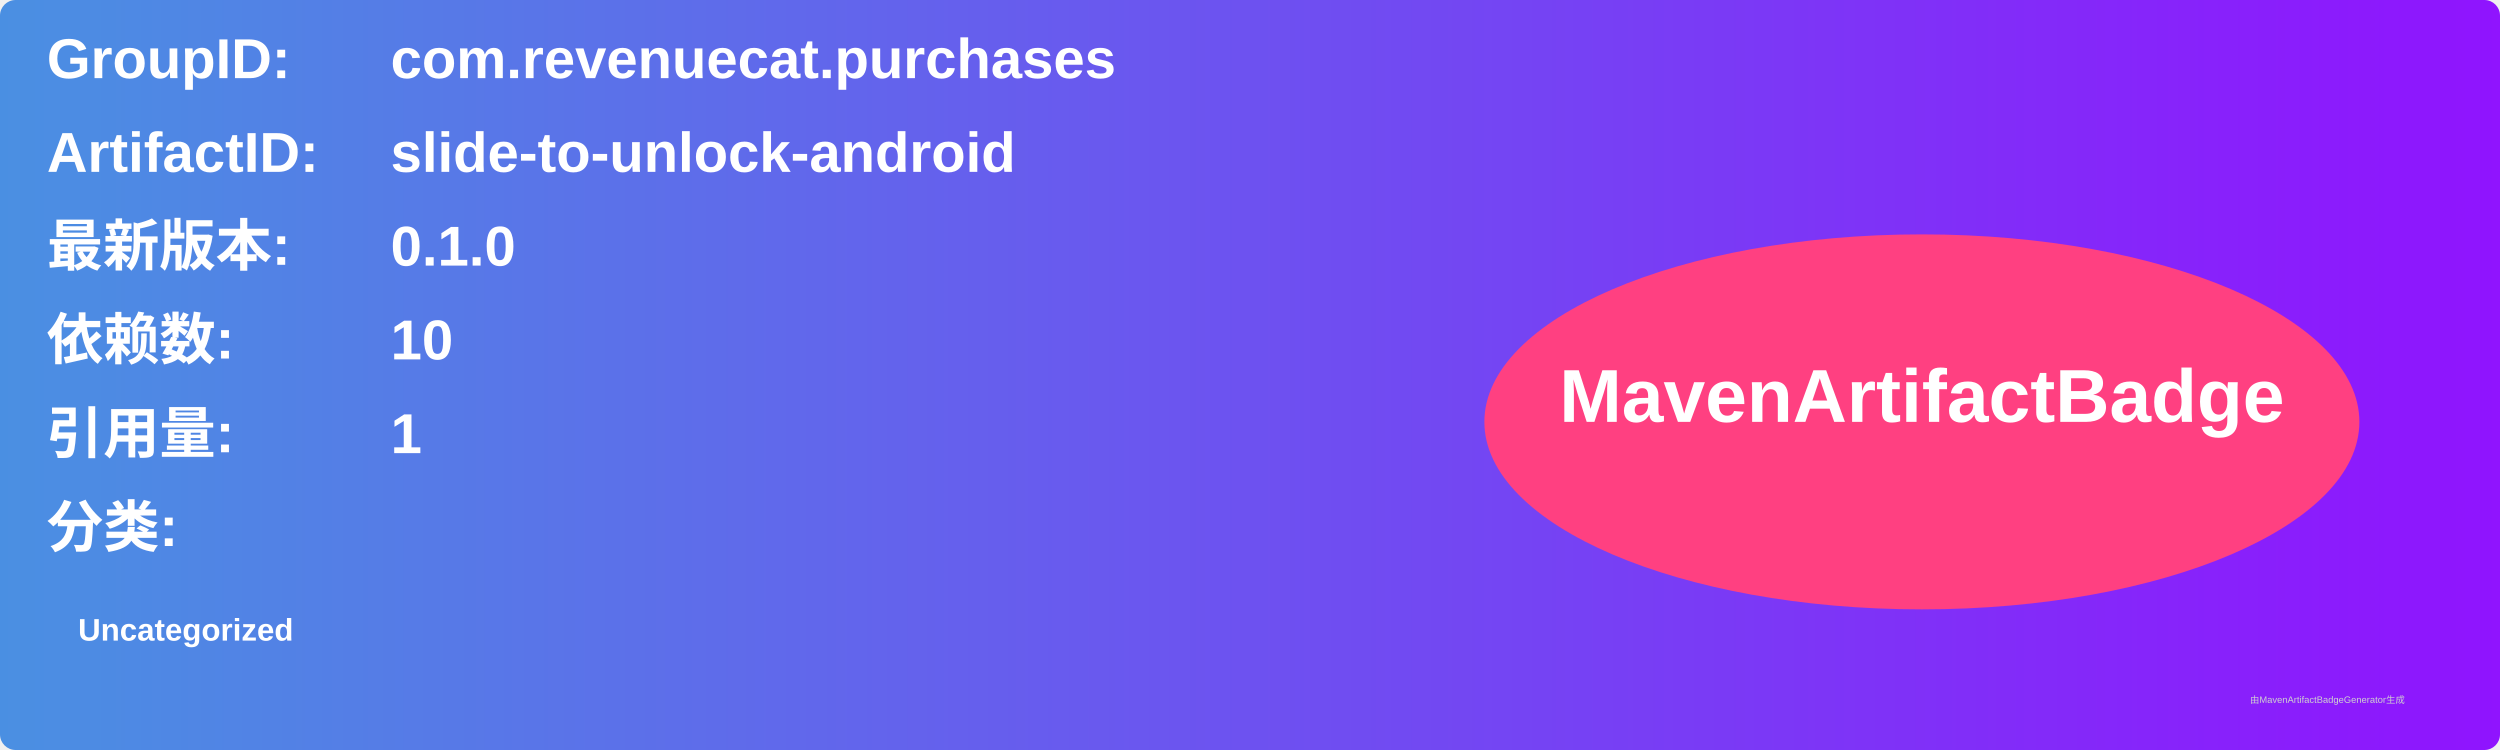
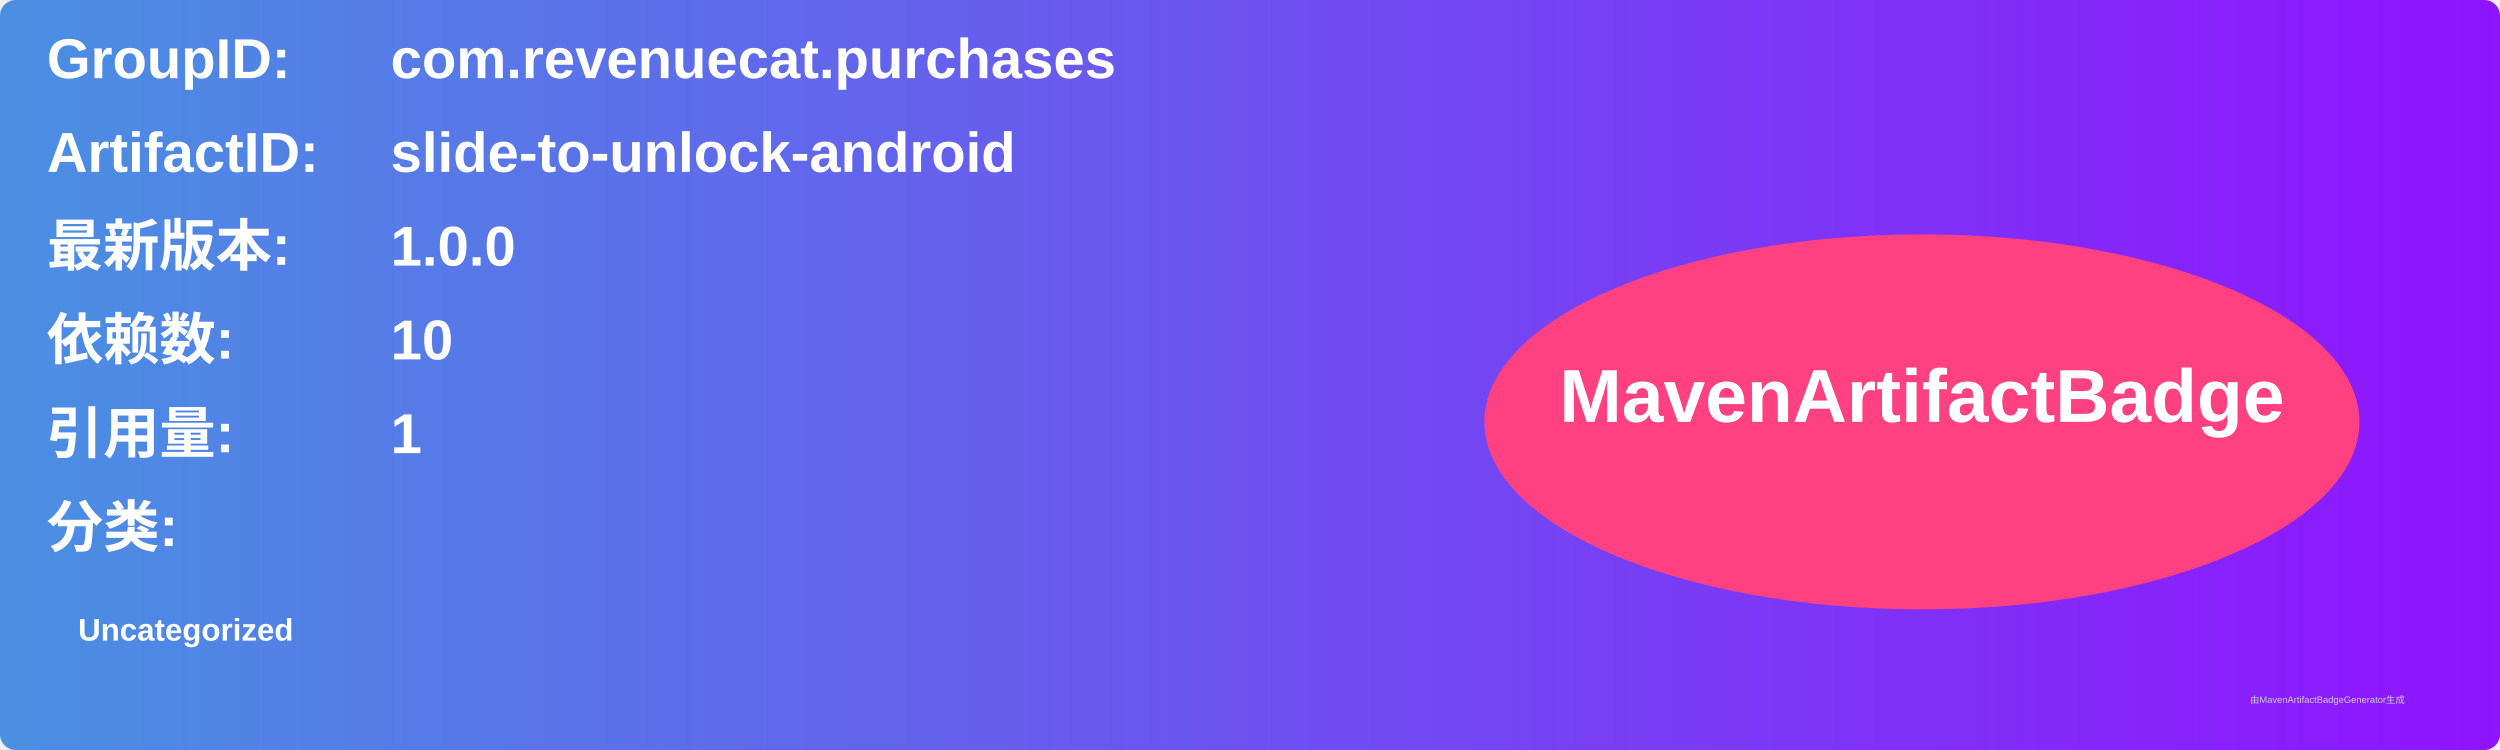
<svg xmlns="http://www.w3.org/2000/svg" width="800" height="240" viewBox="0 0 800 240">
  <linearGradient id="grad" x1="0%" y1="0%" x2="100%" y2="0%">
    <stop offset="0%" stop-color="#4a90e2" />
    <stop offset="100%" stop-color="#9013fe" />
  </linearGradient>
  <rect width="100%" height="100%" rx="5" ry="5" fill="url(#grad)" />
  <g transform="translate(15, 15)">
    <text x="0" y="10" font-family="Arial" font-size="18" fill="white" font-weight="bold" width="260">GroupID:</text>
    <text x="110" y="10" font-family="Arial" font-size="18" fill="white" font-weight="bold" width="460">com.revenuecat.purchases</text>
    <text x="0" y="40" font-family="Arial" font-size="18" fill="white" font-weight="bold" width="260">ArtifactID:</text>
    <text x="110" y="40" font-family="Arial" font-size="18" fill="white" font-weight="bold" width="460">slide-to-unlock-android</text>
    <text x="0" y="70" font-family="Arial" font-size="18" fill="white" font-weight="bold">最新版本:</text>
    <text x="110" y="70" font-family="Arial" font-size="18" fill="white" font-weight="bold">
-       <tspan font-weight="bold">0.1.0</tspan>
+       <tspan font-weight="bold">1.0.0</tspan>
    </text>
    <text x="0" y="100" font-family="Arial" font-size="18" fill="white" font-weight="bold">依赖数: </text>
    <text x="110" y="100" font-family="Arial" font-size="18" fill="white">
      <tspan font-weight="bold">10</tspan>
    </text>
    <text x="0" y="130" font-family="Arial" font-size="18" fill="white" font-weight="bold">引用量: </text>
    <text x="110" y="130" font-family="Arial" font-size="18" fill="white">
      <tspan font-weight="bold">1</tspan>
    </text>
    <text x="0" y="160" font-family="Arial" font-size="18" fill="white" font-weight="bold">分类:</text>
    <text x="10" y="190" font-family="Arial" font-size="10" fill="white">
      <tspan font-weight="bold">Uncategorized</tspan>
    </text>
    <ellipse cx="600" cy="120" rx="140" ry="60" fill="#ff4081" />
    <text x="600" y="120" text-anchor="middle" font-family="Arial" font-size="24" fill="white" font-weight="bold">MavenArtifactBadge</text>
  </g>
  <text x="720" y="225" font-family="Arial" font-size="3" fill="#d0d0d0">由MavenArtifactBadgeGenerator生成</text>
</svg>
